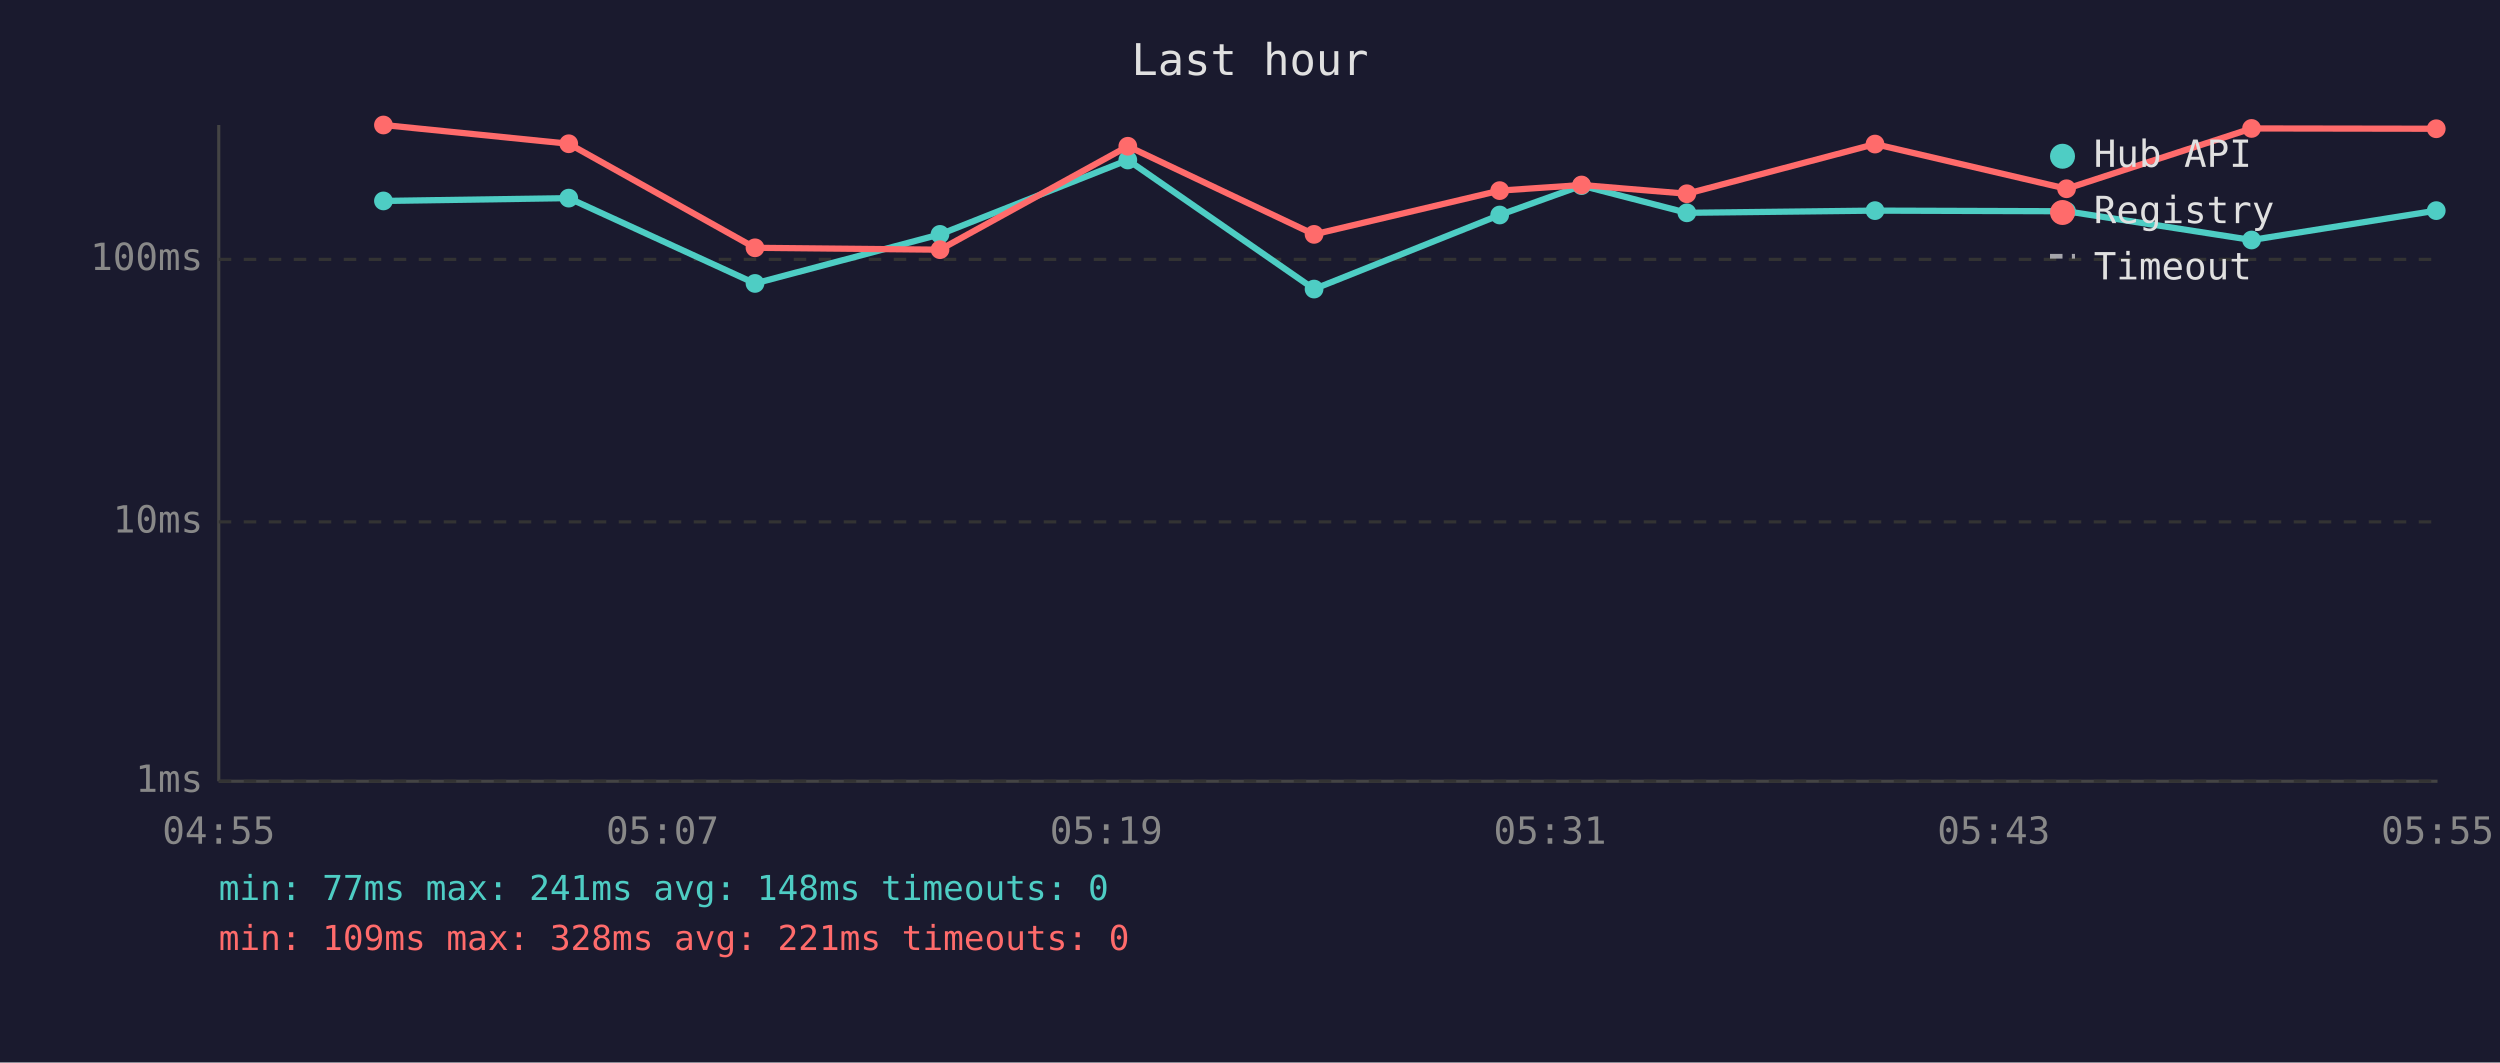
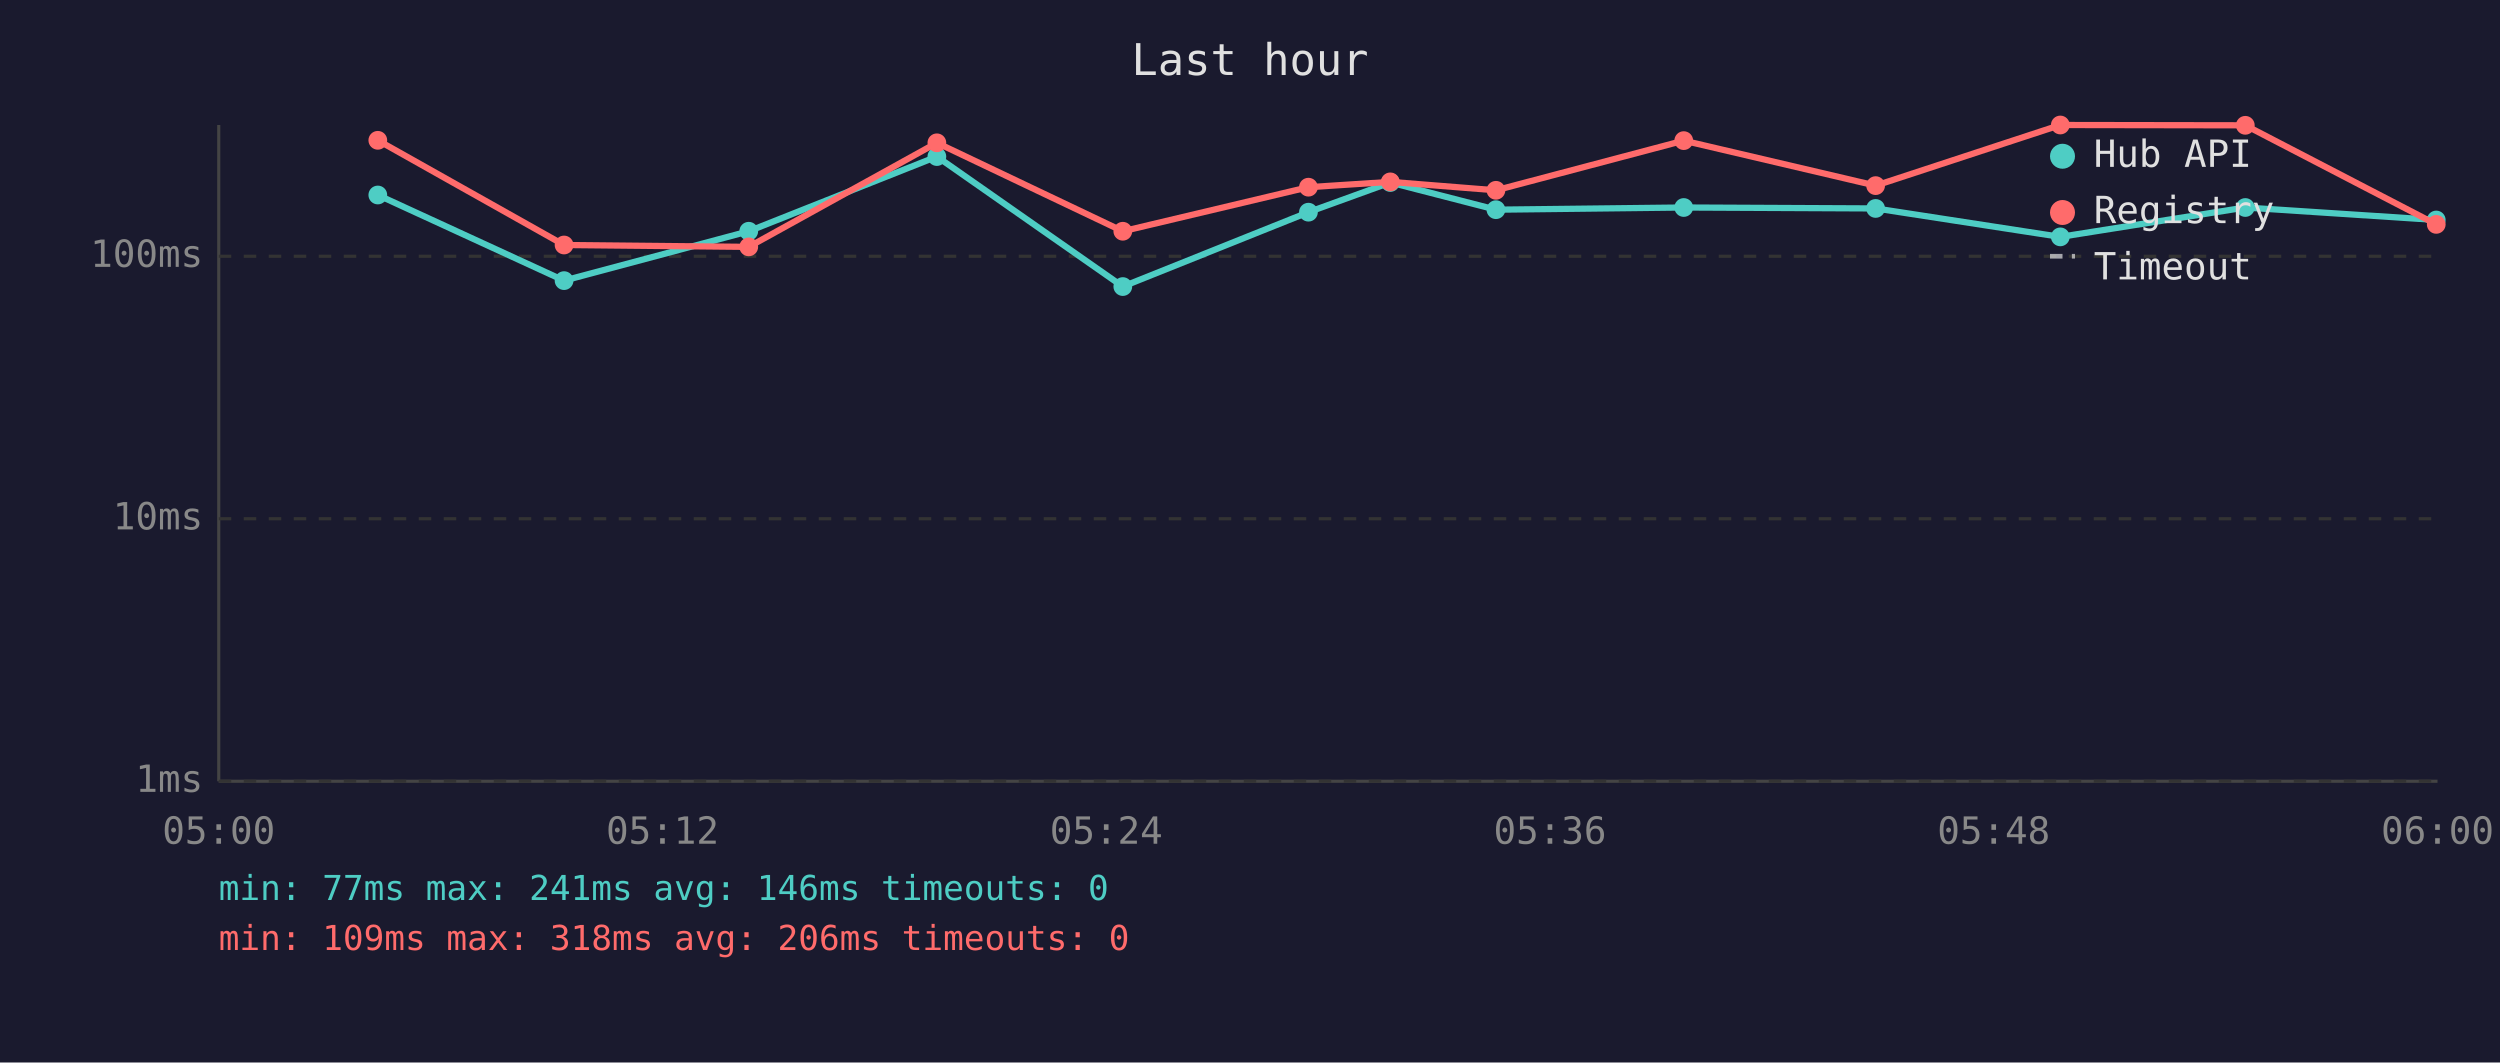
<svg xmlns="http://www.w3.org/2000/svg" viewBox="0 0 800 340" font-family="monospace" font-size="12">
  <rect width="800" height="340" fill="#1a1a2e" />
  <text x="400" y="24" fill="#e0e0e0" font-size="14" text-anchor="middle">Last hour</text>
  <line x1="70" y1="40" x2="70" y2="250" stroke="#444" stroke-width="1" />
  <line x1="70" y1="250" x2="780" y2="250" stroke="#444" stroke-width="1" />
  <line x1="70" y1="250" x2="780" y2="250" stroke="#333" stroke-width="1" stroke-dasharray="4" />
  <text x="65" y="250" fill="#888" text-anchor="end" dominant-baseline="middle">1ms</text>
-   <line x1="70" y1="167" x2="780" y2="167" stroke="#333" stroke-width="1" stroke-dasharray="4" />
-   <text x="65" y="167" fill="#888" text-anchor="end" dominant-baseline="middle">10ms</text>
-   <line x1="70" y1="83" x2="780" y2="83" stroke="#333" stroke-width="1" stroke-dasharray="4" />
-   <text x="65" y="83" fill="#888" text-anchor="end" dominant-baseline="middle">100ms</text>
-   <text x="70" y="270" fill="#888" text-anchor="middle">04:55</text>
-   <text x="212" y="270" fill="#888" text-anchor="middle">05:07</text>
-   <text x="354" y="270" fill="#888" text-anchor="middle">05:19</text>
-   <text x="496" y="270" fill="#888" text-anchor="middle">05:31</text>
-   <text x="638" y="270" fill="#888" text-anchor="middle">05:43</text>
-   <text x="780" y="270" fill="#888" text-anchor="middle">05:55</text>
-   <polyline points="122.7,64.3 182.0,63.4 241.6,90.7 300.8,75.0 360.9,51.2 420.5,92.5 479.9,68.8 506.1,59.4 539.8,68.1 600.0,67.4 661.3,67.6 720.5,76.8 779.6,67.4" fill="none" stroke="#4ecdc4" stroke-width="2" opacity="1" />
-   <circle cx="122.7" cy="64.3" r="3" fill="#4ecdc4" />
-   <circle cx="182.0" cy="63.4" r="3" fill="#4ecdc4" />
-   <circle cx="241.6" cy="90.7" r="3" fill="#4ecdc4" />
-   <circle cx="300.8" cy="75.0" r="3" fill="#4ecdc4" />
-   <circle cx="360.9" cy="51.2" r="3" fill="#4ecdc4" />
-   <circle cx="420.5" cy="92.5" r="3" fill="#4ecdc4" />
-   <circle cx="479.9" cy="68.8" r="3" fill="#4ecdc4" />
-   <circle cx="506.1" cy="59.4" r="3" fill="#4ecdc4" />
-   <circle cx="539.8" cy="68.1" r="3" fill="#4ecdc4" />
-   <circle cx="600.0" cy="67.4" r="3" fill="#4ecdc4" />
-   <circle cx="661.3" cy="67.6" r="3" fill="#4ecdc4" />
-   <circle cx="720.5" cy="76.8" r="3" fill="#4ecdc4" />
-   <circle cx="779.6" cy="67.4" r="3" fill="#4ecdc4" />
-   <polyline points="122.7,40.0 182.0,46.0 241.6,79.3 300.8,79.9 360.9,46.8 420.5,75.0 479.9,61.0 506.1,59.2 539.8,62.0 600.0,46.1 661.3,60.4 720.5,41.1 779.6,41.2" fill="none" stroke="#ff6b6b" stroke-width="2" opacity="1" />
-   <circle cx="122.7" cy="40.0" r="3" fill="#ff6b6b" />
-   <circle cx="182.0" cy="46.0" r="3" fill="#ff6b6b" />
-   <circle cx="241.6" cy="79.3" r="3" fill="#ff6b6b" />
-   <circle cx="300.8" cy="79.9" r="3" fill="#ff6b6b" />
-   <circle cx="360.9" cy="46.8" r="3" fill="#ff6b6b" />
-   <circle cx="420.5" cy="75.0" r="3" fill="#ff6b6b" />
-   <circle cx="479.9" cy="61.0" r="3" fill="#ff6b6b" />
-   <circle cx="506.1" cy="59.2" r="3" fill="#ff6b6b" />
-   <circle cx="539.8" cy="62.0" r="3" fill="#ff6b6b" />
-   <circle cx="600.0" cy="46.1" r="3" fill="#ff6b6b" />
-   <circle cx="661.3" cy="60.4" r="3" fill="#ff6b6b" />
-   <circle cx="720.5" cy="41.1" r="3" fill="#ff6b6b" />
-   <circle cx="779.6" cy="41.2" r="3" fill="#ff6b6b" />
+   <line x1="70" y1="166" x2="780" y2="166" stroke="#333" stroke-width="1" stroke-dasharray="4" />
+   <text x="65" y="166" fill="#888" text-anchor="end" dominant-baseline="middle">10ms</text>
+   <line x1="70" y1="82" x2="780" y2="82" stroke="#333" stroke-width="1" stroke-dasharray="4" />
+   <text x="65" y="82" fill="#888" text-anchor="end" dominant-baseline="middle">100ms</text>
+   <text x="70" y="270" fill="#888" text-anchor="middle">05:00</text>
+   <text x="212" y="270" fill="#888" text-anchor="middle">05:12</text>
+   <text x="354" y="270" fill="#888" text-anchor="middle">05:24</text>
+   <text x="496" y="270" fill="#888" text-anchor="middle">05:36</text>
+   <text x="638" y="270" fill="#888" text-anchor="middle">05:48</text>
+   <text x="780" y="270" fill="#888" text-anchor="middle">06:00</text>
+   <polyline points="120.9,62.4 180.5,89.8 239.6,74.0 299.8,50.1 359.3,91.7 418.7,67.9 444.9,58.4 478.7,67.1 538.8,66.4 600.2,66.7 659.3,75.8 718.5,66.4 779.6,70.4" fill="none" stroke="#4ecdc4" stroke-width="2" opacity="1" />
+   <circle cx="120.9" cy="62.4" r="3" fill="#4ecdc4" />
+   <circle cx="180.5" cy="89.8" r="3" fill="#4ecdc4" />
+   <circle cx="239.6" cy="74.0" r="3" fill="#4ecdc4" />
+   <circle cx="299.8" cy="50.1" r="3" fill="#4ecdc4" />
+   <circle cx="359.3" cy="91.7" r="3" fill="#4ecdc4" />
+   <circle cx="418.7" cy="67.9" r="3" fill="#4ecdc4" />
+   <circle cx="444.9" cy="58.4" r="3" fill="#4ecdc4" />
+   <circle cx="478.7" cy="67.1" r="3" fill="#4ecdc4" />
+   <circle cx="538.8" cy="66.4" r="3" fill="#4ecdc4" />
+   <circle cx="600.2" cy="66.7" r="3" fill="#4ecdc4" />
+   <circle cx="659.3" cy="75.8" r="3" fill="#4ecdc4" />
+   <circle cx="718.5" cy="66.4" r="3" fill="#4ecdc4" />
+   <circle cx="779.6" cy="70.4" r="3" fill="#4ecdc4" />
+   <polyline points="120.9,44.9 180.5,78.4 239.6,79.0 299.8,45.7 359.3,74.0 418.7,59.9 444.9,58.2 478.7,60.9 538.8,45.0 600.2,59.4 659.3,40.0 718.5,40.1 779.6,71.8" fill="none" stroke="#ff6b6b" stroke-width="2" opacity="1" />
+   <circle cx="120.9" cy="44.9" r="3" fill="#ff6b6b" />
+   <circle cx="180.5" cy="78.4" r="3" fill="#ff6b6b" />
+   <circle cx="239.6" cy="79.0" r="3" fill="#ff6b6b" />
+   <circle cx="299.8" cy="45.7" r="3" fill="#ff6b6b" />
+   <circle cx="359.3" cy="74.0" r="3" fill="#ff6b6b" />
+   <circle cx="418.7" cy="59.9" r="3" fill="#ff6b6b" />
+   <circle cx="444.9" cy="58.2" r="3" fill="#ff6b6b" />
+   <circle cx="478.7" cy="60.9" r="3" fill="#ff6b6b" />
+   <circle cx="538.8" cy="45.0" r="3" fill="#ff6b6b" />
+   <circle cx="600.2" cy="59.4" r="3" fill="#ff6b6b" />
+   <circle cx="659.3" cy="40.0" r="3" fill="#ff6b6b" />
+   <circle cx="718.5" cy="40.1" r="3" fill="#ff6b6b" />
+   <circle cx="779.6" cy="71.8" r="3" fill="#ff6b6b" />
  <circle cx="660" cy="50" r="4" fill="#4ecdc4" />
  <text x="670" y="50" fill="#e0e0e0" dominant-baseline="middle">Hub API</text>
  <circle cx="660" cy="68" r="4" fill="#ff6b6b" />
  <text x="670" y="68" fill="#e0e0e0" dominant-baseline="middle">Registry</text>
  <line x1="656" y1="82" x2="664" y2="82" stroke="#e0e0e0" stroke-width="1.5" stroke-dasharray="4,3" opacity="0.7" />
  <text x="670" y="86" fill="#e0e0e0" dominant-baseline="middle">Timeout</text>
-   <text x="70" y="288" fill="#4ecdc4" font-size="11">min: 77ms  max: 241ms  avg: 148ms  timeouts: 0</text>
-   <text x="70" y="304" fill="#ff6b6b" font-size="11">min: 109ms  max: 328ms  avg: 221ms  timeouts: 0</text>
+   <text x="70" y="288" fill="#4ecdc4" font-size="11">min: 77ms  max: 241ms  avg: 146ms  timeouts: 0</text>
+   <text x="70" y="304" fill="#ff6b6b" font-size="11">min: 109ms  max: 318ms  avg: 206ms  timeouts: 0</text>
</svg>
